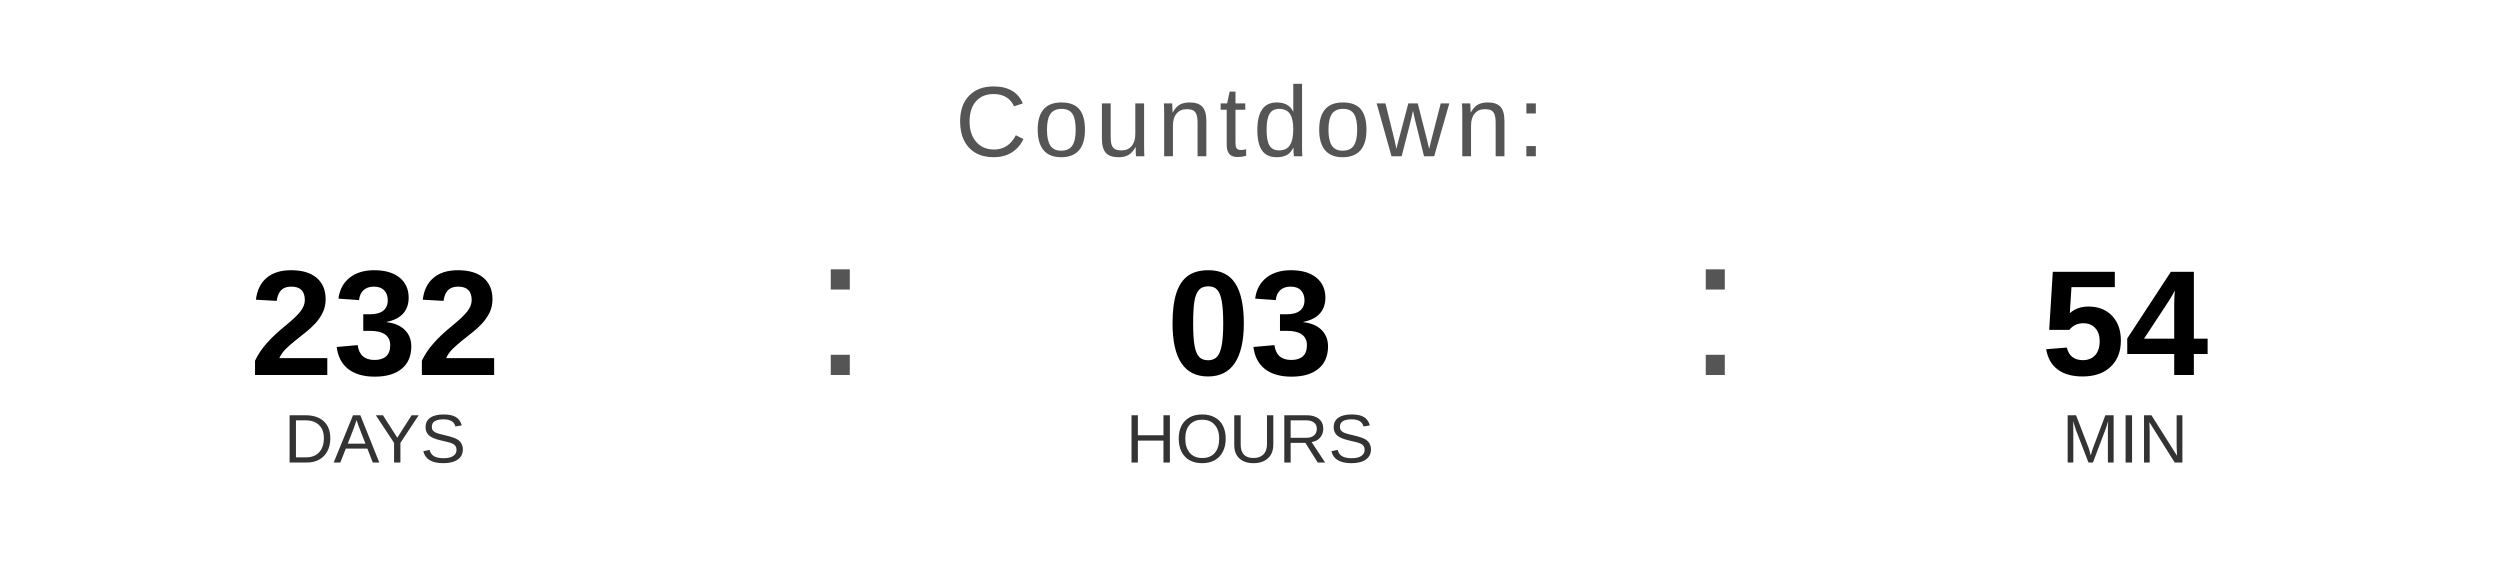
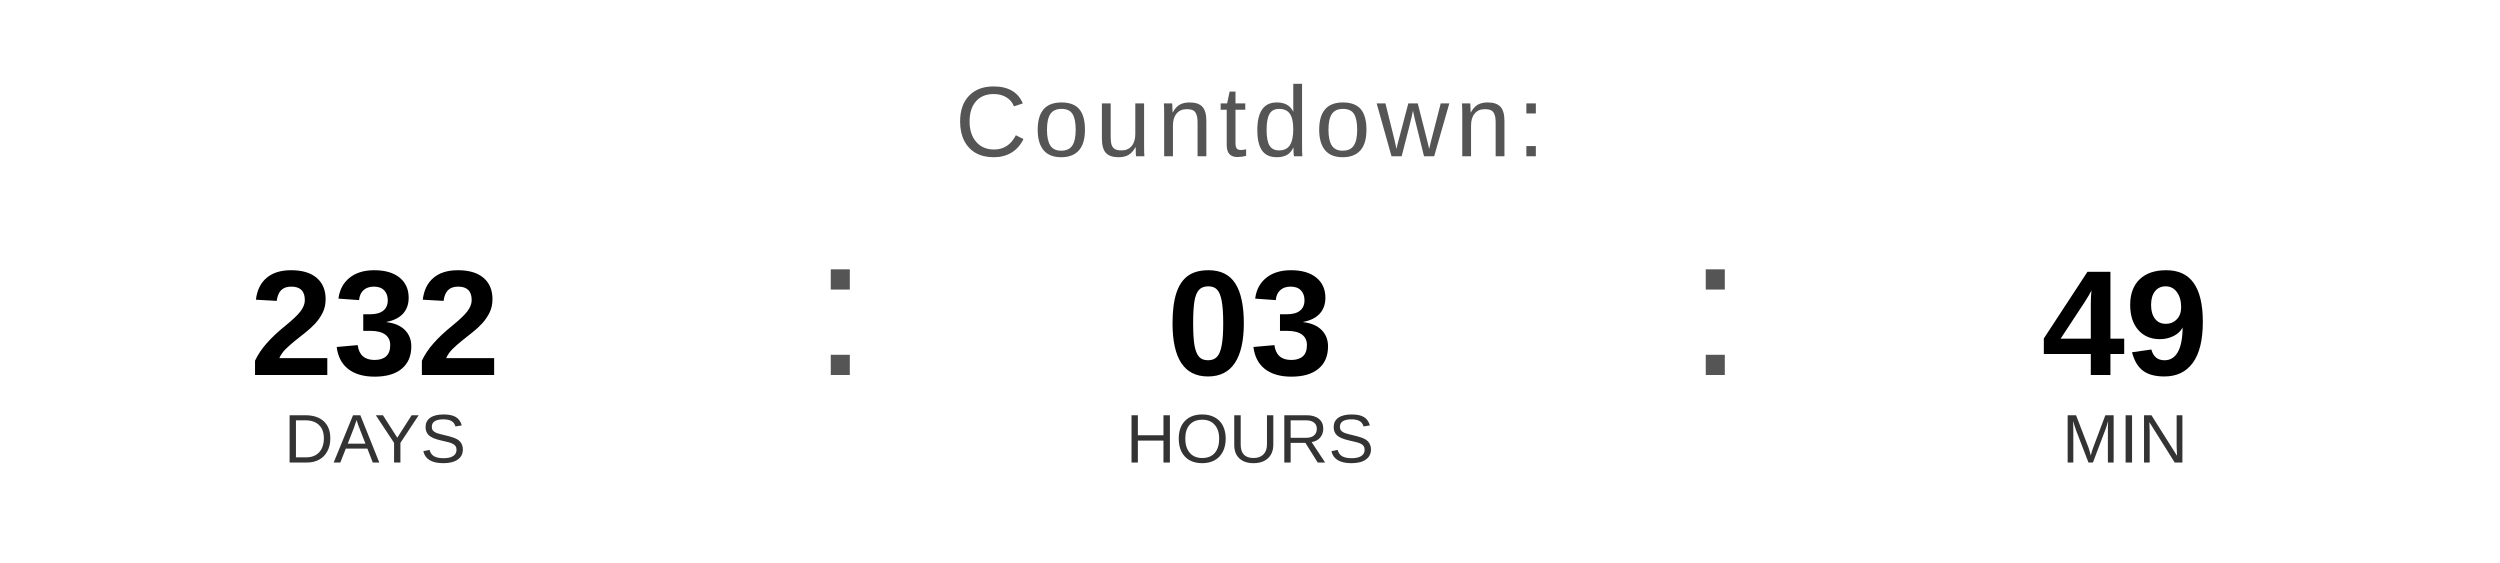
<svg xmlns="http://www.w3.org/2000/svg" width="400" height="90" viewBox="0 0 400 90">
  <text x="200" y="25" font-family="Arial, Helvetica, sans-serif" font-size="16" fill="#555555" text-anchor="middle" letter-spacing="1">
    Countdown:
  </text>
  <text x="60" y="60" font-family="Arial, Helvetica, sans-serif" font-size="24" font-weight="bold" fill="#000000" text-anchor="middle">232</text>
  <text x="60" y="74" font-family="Arial, Helvetica, sans-serif" font-size="11" fill="#333333" text-anchor="middle">DAYS</text>
  <text x="130" y="60" font-family="Arial, sans-serif" font-size="32" fill="#555555">:</text>
  <text x="200" y="60" font-family="Arial, Helvetica, sans-serif" font-size="24" font-weight="bold" fill="#000000" text-anchor="middle">03</text>
  <text x="200" y="74" font-family="Arial, Helvetica, sans-serif" font-size="11" fill="#333333" text-anchor="middle">HOURS</text>
  <text x="270" y="60" font-family="Arial, sans-serif" font-size="32" fill="#555555">:</text>
-   <text x="340" y="60" font-family="Arial, Helvetica, sans-serif" font-size="24" font-weight="bold" fill="#000000" text-anchor="middle">54</text>
+   <text x="340" y="60" font-family="Arial, Helvetica, sans-serif" font-size="24" font-weight="bold" fill="#000000" text-anchor="middle">49</text>
  <text x="340" y="74" font-family="Arial, Helvetica, sans-serif" font-size="11" fill="#333333" text-anchor="middle">MIN</text>
</svg>
